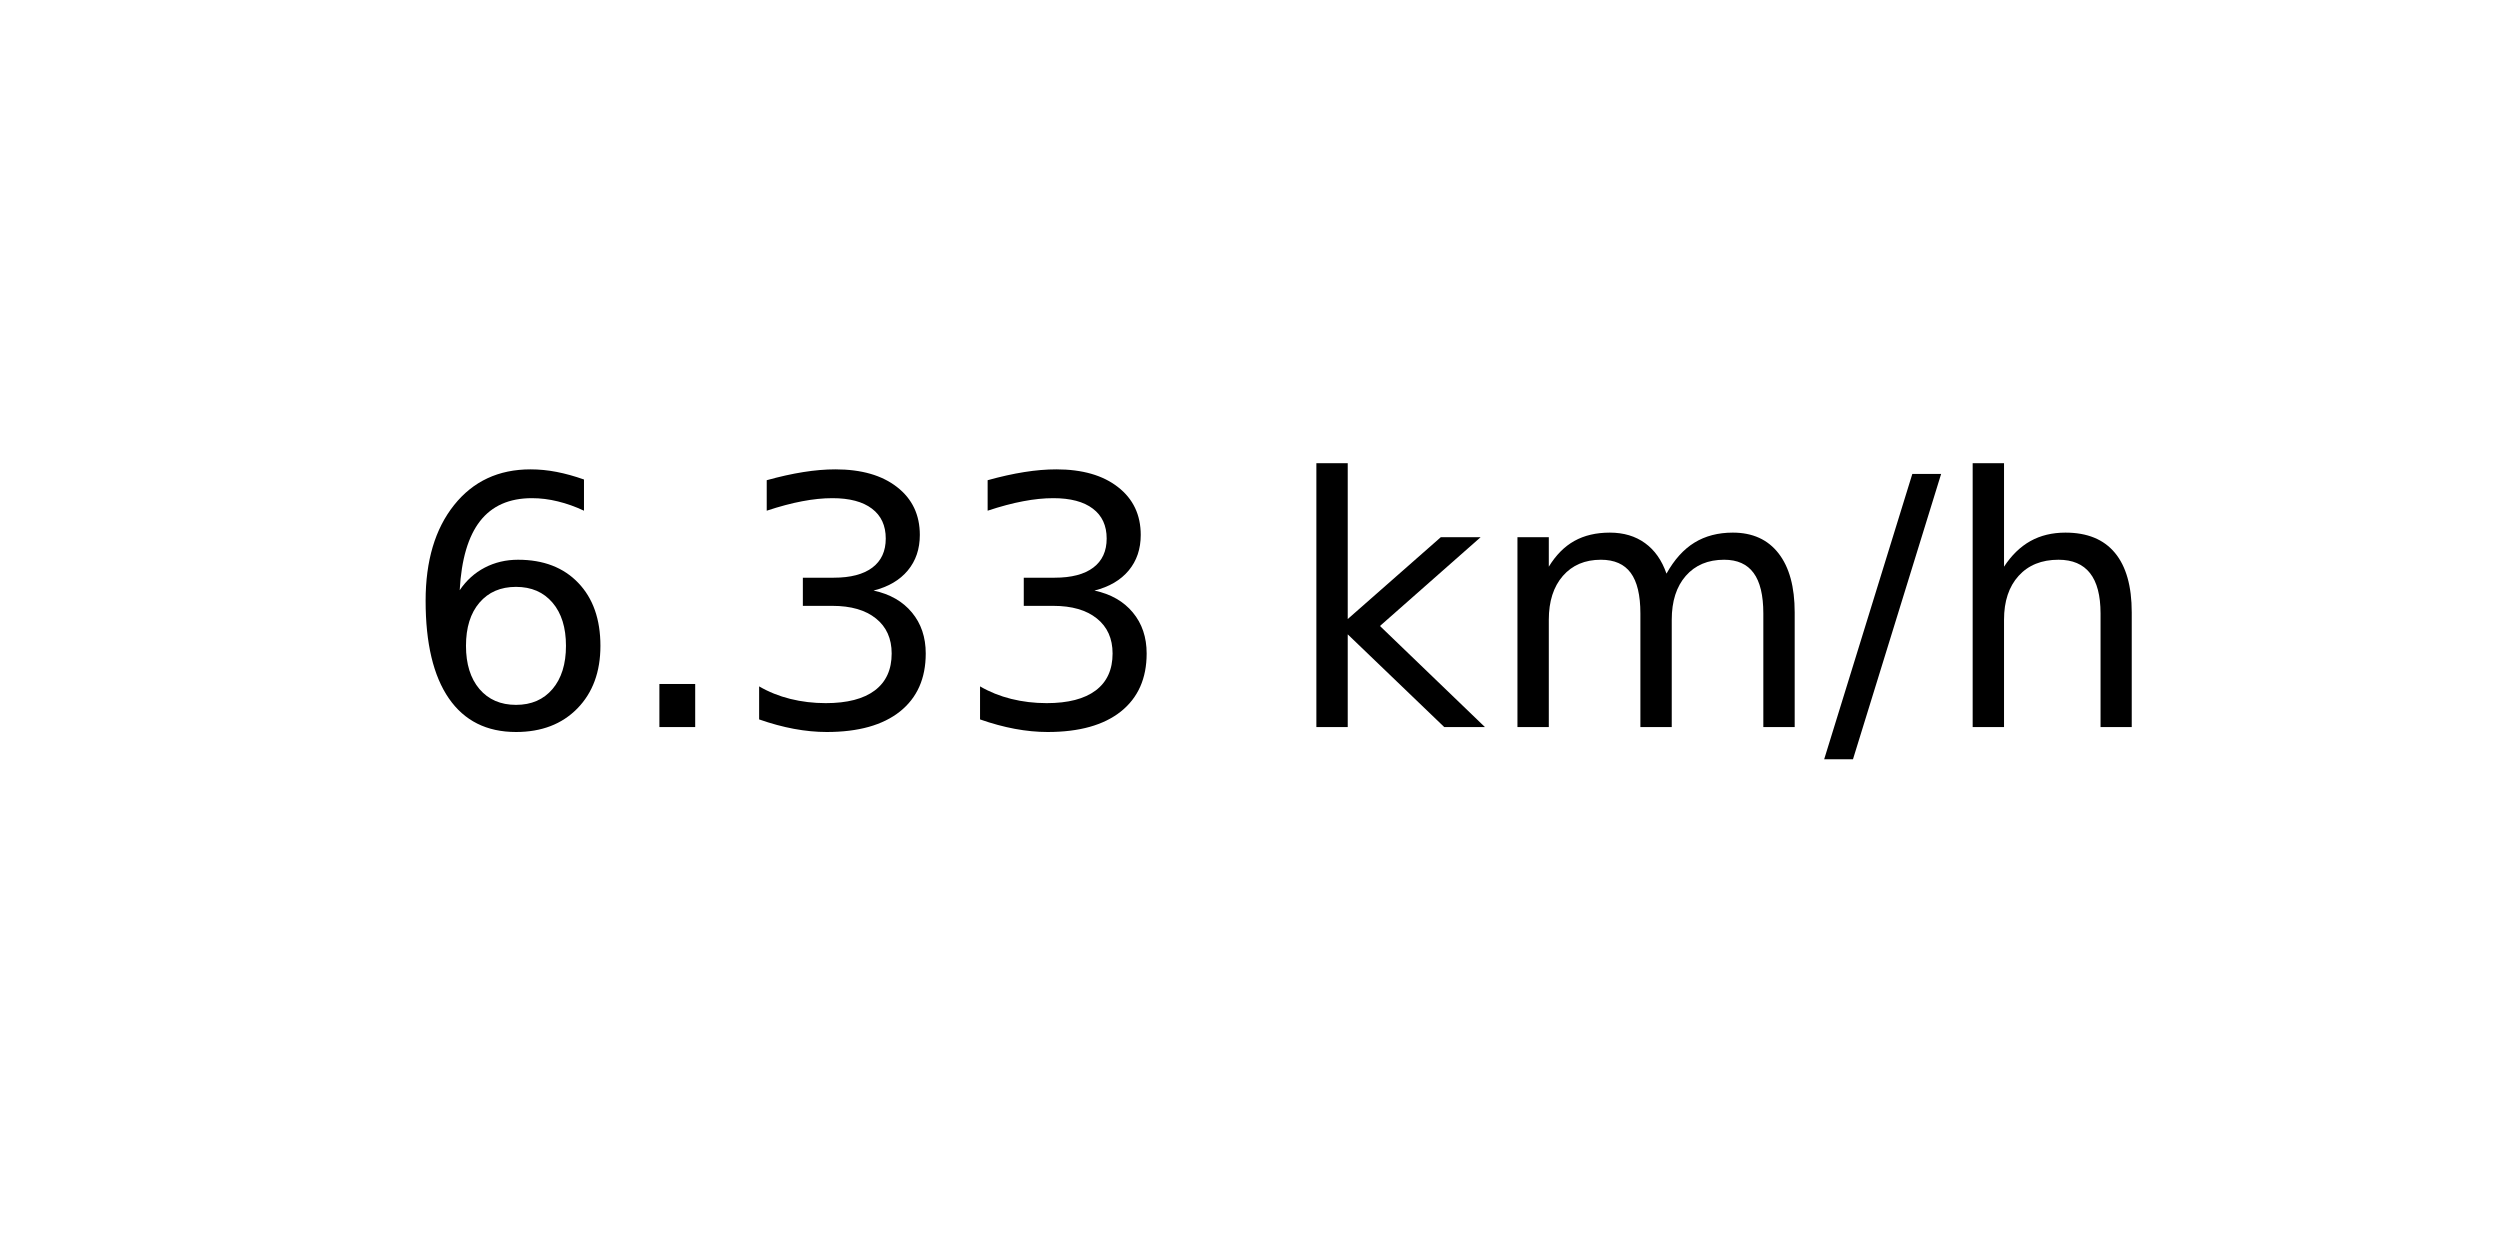
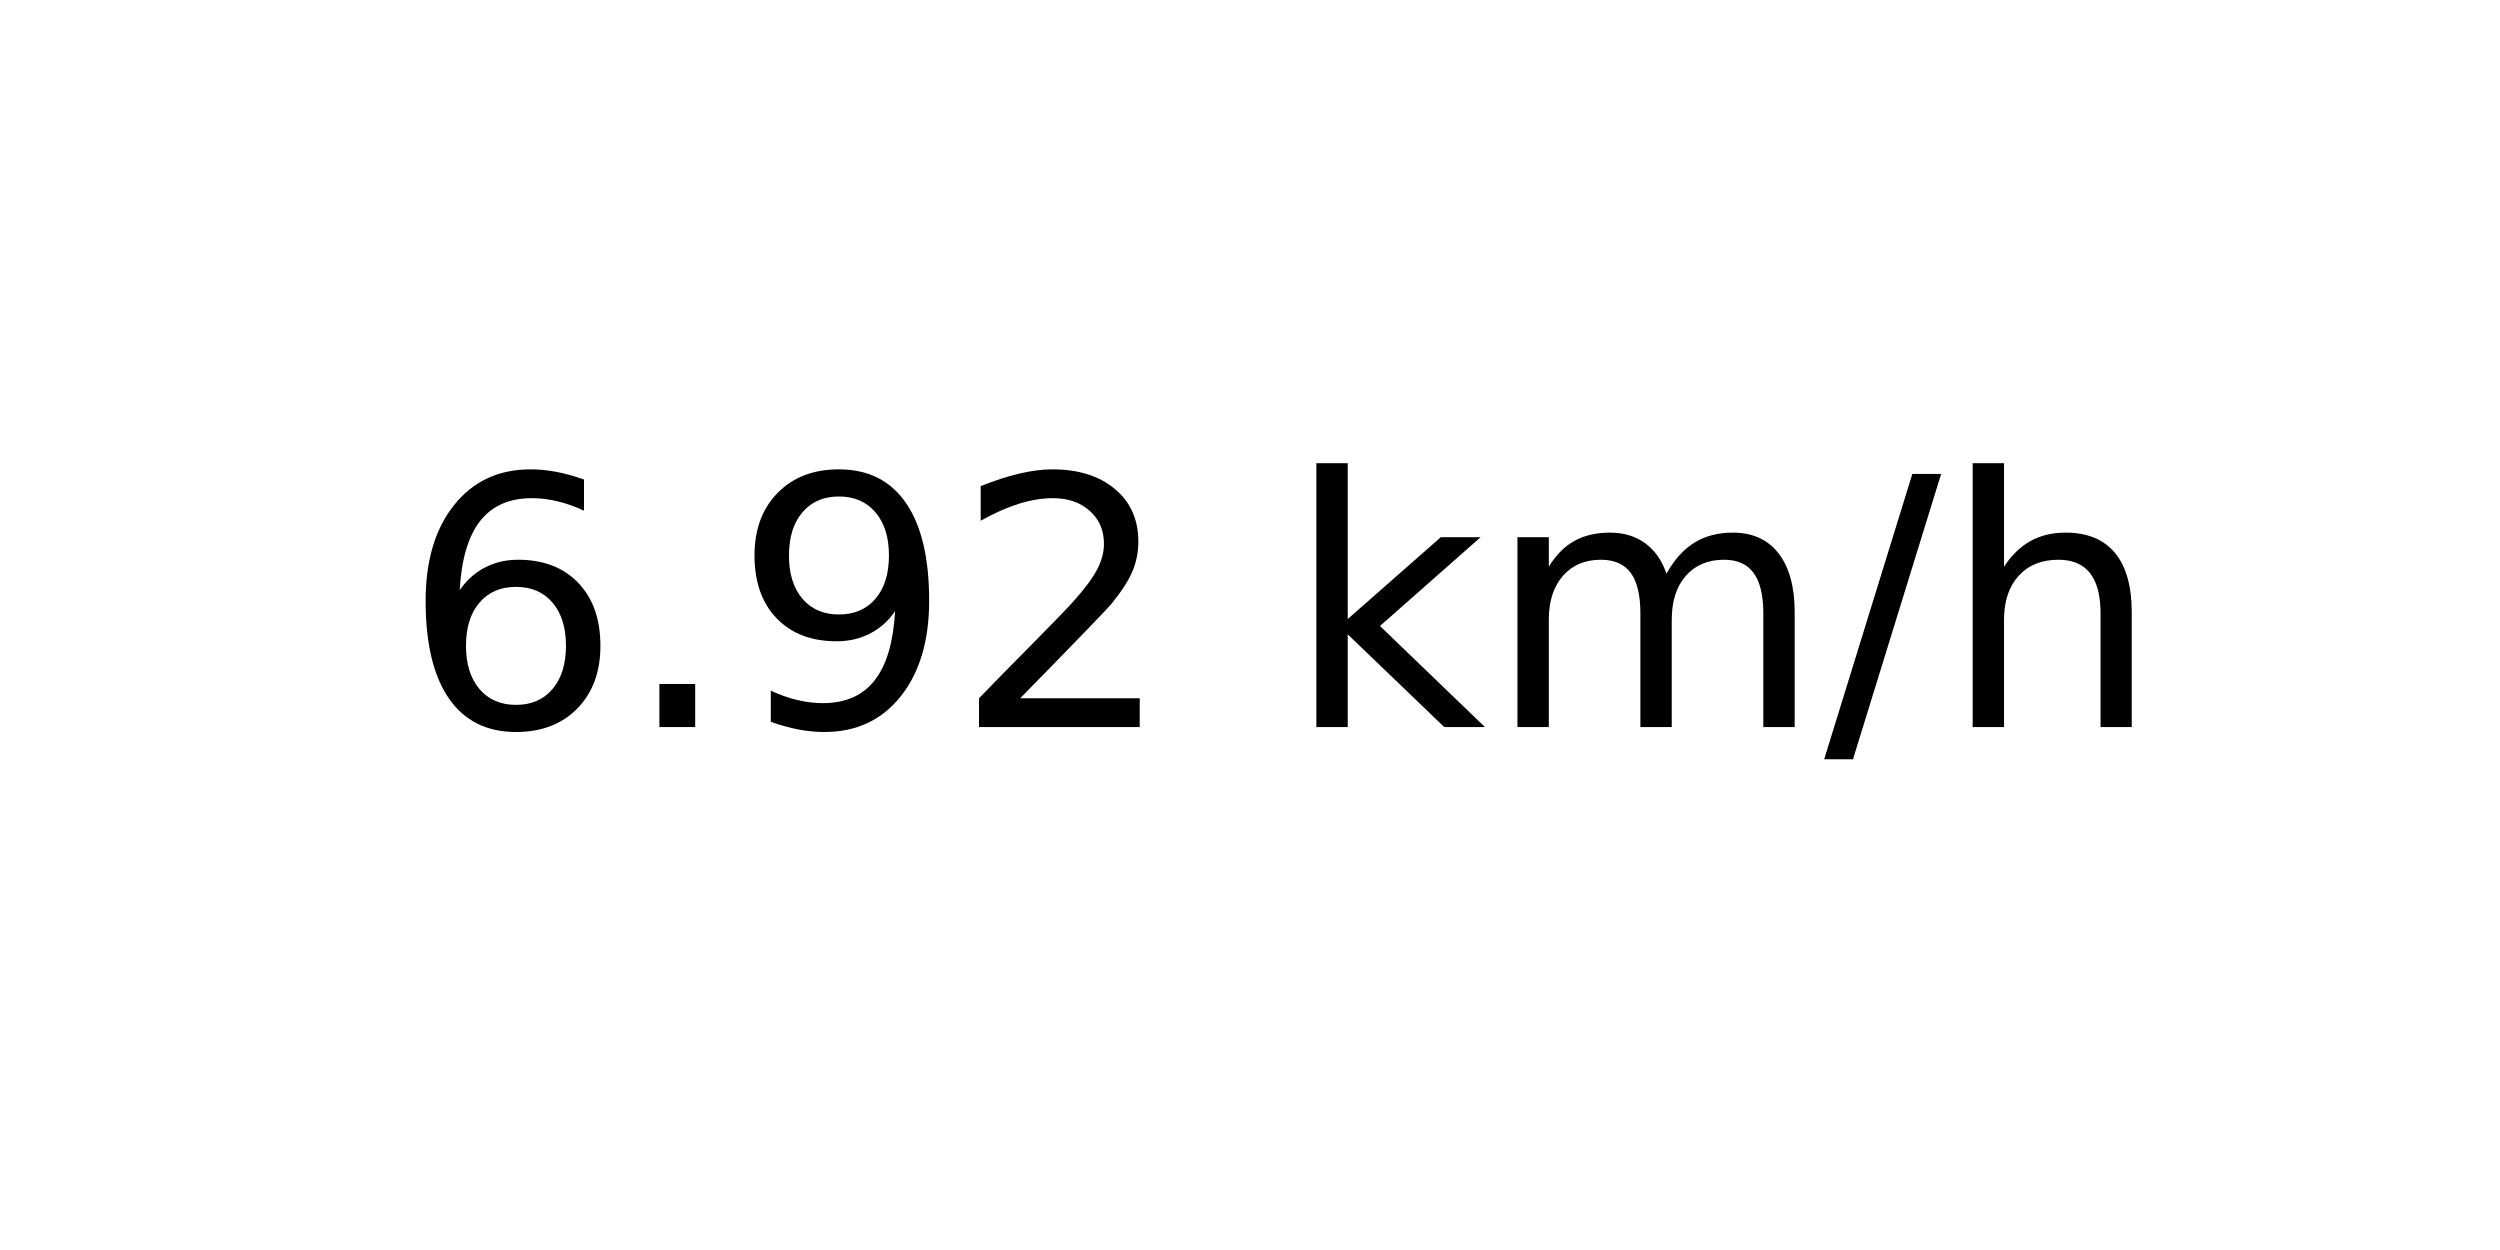
<svg xmlns="http://www.w3.org/2000/svg" xmlns:xlink="http://www.w3.org/1999/xlink" width="72pt" height="36pt" viewBox="0 0 72 36" version="1.1">
  <defs>
    <style type="text/css">*{stroke-linejoin: round; stroke-linecap: butt}</style>
  </defs>
  <g id="figure_1">
    <g id="axes_1">
      <g id="text_1">
        <g transform="translate(11.55937 20.93937) scale(0.1 -0.1)">
          <defs>
            <path id="DejaVuSans-36" d="M 2113 2584  Q 1688 2584 1439 2293  Q 1191 2003 1191 1497  Q 1191 994 1439 701  Q 1688 409 2113 409  Q 2538 409 2786 701  Q 3034 994 3034 1497  Q 3034 2003 2786 2293  Q 2538 2584 2113 2584  z M 3366 4563  L 3366 3988  Q 3128 4100 2886 4159  Q 2644 4219 2406 4219  Q 1781 4219 1451 3797  Q 1122 3375 1075 2522  Q 1259 2794 1537 2939  Q 1816 3084 2150 3084  Q 2853 3084 3261 2657  Q 3669 2231 3669 1497  Q 3669 778 3244 343  Q 2819 -91 2113 -91  Q 1303 -91 875 529  Q 447 1150 447 2328  Q 447 3434 972 4092  Q 1497 4750 2381 4750  Q 2619 4750 2861 4703  Q 3103 4656 3366 4563  z " transform="scale(0.015625)" />
            <path id="DejaVuSans-2e" d="M 684 794  L 1344 794  L 1344 0  L 684 0  L 684 794  z " transform="scale(0.015625)" />
-             <path id="DejaVuSans-33" d="M 2597 2516  Q 3050 2419 3304 2112  Q 3559 1806 3559 1356  Q 3559 666 3084 287  Q 2609 -91 1734 -91  Q 1441 -91 1130 -33  Q 819 25 488 141  L 488 750  Q 750 597 1062 519  Q 1375 441 1716 441  Q 2309 441 2620 675  Q 2931 909 2931 1356  Q 2931 1769 2642 2001  Q 2353 2234 1838 2234  L 1294 2234  L 1294 2753  L 1863 2753  Q 2328 2753 2575 2939  Q 2822 3125 2822 3475  Q 2822 3834 2567 4026  Q 2313 4219 1838 4219  Q 1578 4219 1281 4162  Q 984 4106 628 3988  L 628 4550  Q 988 4650 1302 4700  Q 1616 4750 1894 4750  Q 2613 4750 3031 4423  Q 3450 4097 3450 3541  Q 3450 3153 3228 2886  Q 3006 2619 2597 2516  z " transform="scale(0.015625)" />
+             <path id="DejaVuSans-39" d="M 703 97  L 703 672  Q 941 559 1184 500  Q 1428 441 1663 441  Q 2288 441 2617 861  Q 2947 1281 2994 2138  Q 2813 1869 2534 1725  Q 2256 1581 1919 1581  Q 1219 1581 811 2004  Q 403 2428 403 3163  Q 403 3881 828 4315  Q 1253 4750 1959 4750  Q 2769 4750 3195 4129  Q 3622 3509 3622 2328  Q 3622 1225 3098 567  Q 2575 -91 1691 -91  Q 1453 -91 1209 -44  Q 966 3 703 97  z M 1959 2075  Q 2384 2075 2632 2365  Q 2881 2656 2881 3163  Q 2881 3666 2632 3958  Q 2384 4250 1959 4250  Q 1534 4250 1286 3958  Q 1038 3666 1038 3163  Q 1038 2656 1286 2365  Q 1534 2075 1959 2075  z " transform="scale(0.015625)" />
+             <path id="DejaVuSans-32" d="M 1228 531  L 3431 531  L 3431 0  L 469 0  L 469 531  Q 828 903 1448 1529  Q 2069 2156 2228 2338  Q 2531 2678 2651 2914  Q 2772 3150 2772 3378  Q 2772 3750 2511 3984  Q 2250 4219 1831 4219  Q 1534 4219 1204 4116  Q 875 4013 500 3803  L 500 4441  Q 881 4594 1212 4672  Q 1544 4750 1819 4750  Q 2544 4750 2975 4387  Q 3406 4025 3406 3419  Q 3406 3131 3298 2873  Q 3191 2616 2906 2266  Q 2828 2175 2409 1742  Q 1991 1309 1228 531  z " transform="scale(0.015625)" />
            <path id="DejaVuSans-20" transform="scale(0.015625)" />
            <path id="DejaVuSans-6b" d="M 581 4863  L 1159 4863  L 1159 1991  L 2875 3500  L 3609 3500  L 1753 1863  L 3688 0  L 2938 0  L 1159 1709  L 1159 0  L 581 0  L 581 4863  z " transform="scale(0.015625)" />
            <path id="DejaVuSans-6d" d="M 3328 2828  Q 3544 3216 3844 3400  Q 4144 3584 4550 3584  Q 5097 3584 5394 3201  Q 5691 2819 5691 2113  L 5691 0  L 5113 0  L 5113 2094  Q 5113 2597 4934 2840  Q 4756 3084 4391 3084  Q 3944 3084 3684 2787  Q 3425 2491 3425 1978  L 3425 0  L 2847 0  L 2847 2094  Q 2847 2600 2669 2842  Q 2491 3084 2119 3084  Q 1678 3084 1418 2786  Q 1159 2488 1159 1978  L 1159 0  L 581 0  L 581 3500  L 1159 3500  L 1159 2956  Q 1356 3278 1631 3431  Q 1906 3584 2284 3584  Q 2666 3584 2933 3390  Q 3200 3197 3328 2828  z " transform="scale(0.015625)" />
            <path id="DejaVuSans-2f" d="M 1625 4666  L 2156 4666  L 531 -594  L 0 -594  L 1625 4666  z " transform="scale(0.015625)" />
            <path id="DejaVuSans-68" d="M 3513 2113  L 3513 0  L 2938 0  L 2938 2094  Q 2938 2591 2744 2837  Q 2550 3084 2163 3084  Q 1697 3084 1428 2787  Q 1159 2491 1159 1978  L 1159 0  L 581 0  L 581 4863  L 1159 4863  L 1159 2956  Q 1366 3272 1645 3428  Q 1925 3584 2291 3584  Q 2894 3584 3203 3211  Q 3513 2838 3513 2113  z " transform="scale(0.015625)" />
          </defs>
          <use xlink:href="#DejaVuSans-36" />
          <use xlink:href="#DejaVuSans-2e" x="63.623" />
-           <use xlink:href="#DejaVuSans-33" x="95.41" />
-           <use xlink:href="#DejaVuSans-33" x="159.033" />
+           <use xlink:href="#DejaVuSans-39" x="95.41" />
+           <use xlink:href="#DejaVuSans-32" x="159.033" />
          <use xlink:href="#DejaVuSans-20" x="222.656" />
          <use xlink:href="#DejaVuSans-6b" x="254.443" />
          <use xlink:href="#DejaVuSans-6d" x="312.354" />
          <use xlink:href="#DejaVuSans-2f" x="409.766" />
          <use xlink:href="#DejaVuSans-68" x="443.457" />
        </g>
      </g>
    </g>
  </g>
</svg>
